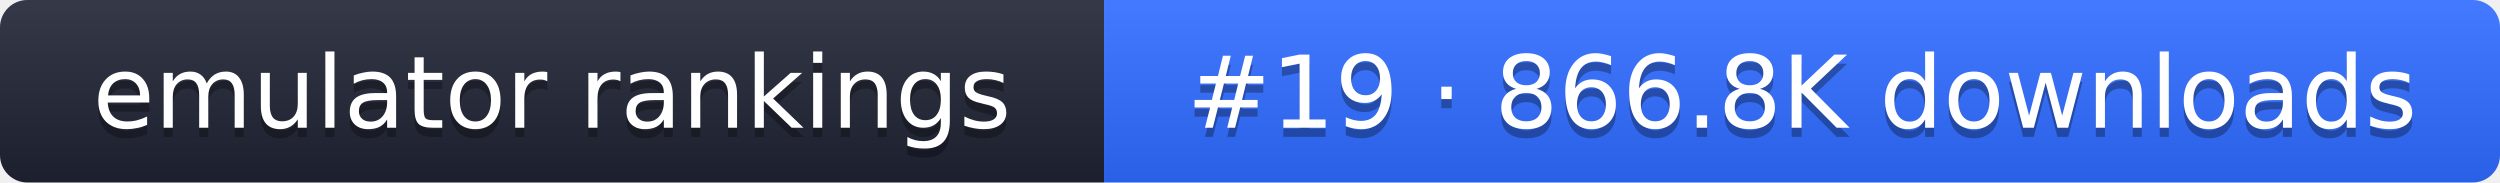
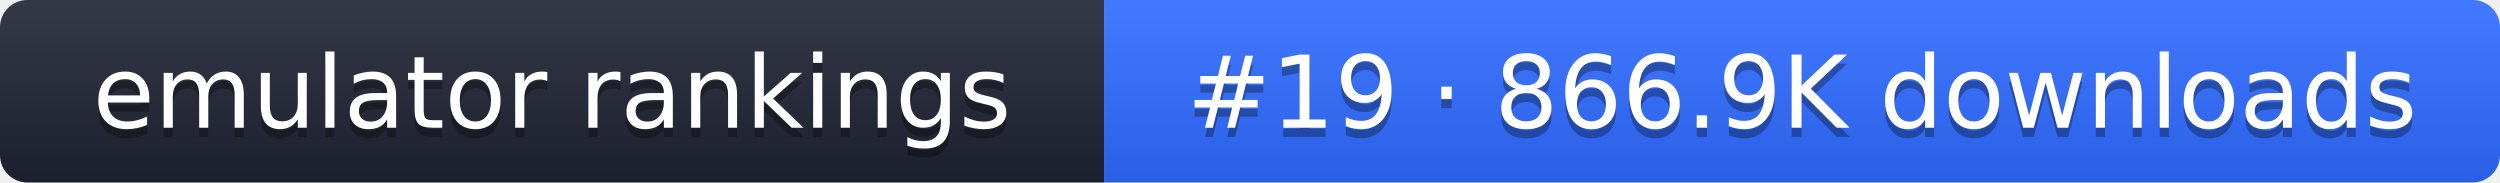
- <svg xmlns="http://www.w3.org/2000/svg" width="274" height="20" role="img" aria-label="emulator rankings: #19 · 866.8K downloads">
+ <svg xmlns="http://www.w3.org/2000/svg" width="274" height="20" role="img" aria-label="emulator rankings: #19 · 866.9K downloads">
  <linearGradient id="g" x2="0" y2="100%">
    <stop offset="0" stop-color="#fff" stop-opacity=".1" />
    <stop offset="1" stop-opacity=".1" />
  </linearGradient>
  <clipPath id="r">
    <rect width="274" height="20" rx="3" fill="#fff" />
  </clipPath>
  <g clip-path="url(#r)">
    <rect width="121" height="20" fill="#1f2433" />
    <rect x="121" width="153" height="20" fill="#2f6bff" />
    <rect width="274" height="20" fill="url(#g)" />
  </g>
  <g fill="#fff" text-anchor="middle" font-family="Verdana,DejaVu Sans,sans-serif" font-size="11">
    <text x="60.5" y="15" fill="#010101" fill-opacity=".3">emulator rankings</text>
    <text x="60.5" y="14">emulator rankings</text>
-     <text x="197.5" y="15" fill="#010101" fill-opacity=".3">#19 · 866.8K downloads</text>
-     <text x="197.5" y="14">#19 · 866.8K downloads</text>
+     <text x="197.5" y="15" fill="#010101" fill-opacity=".3">#19 · 866.9K downloads</text>
+     <text x="197.5" y="14">#19 · 866.9K downloads</text>
  </g>
</svg>
